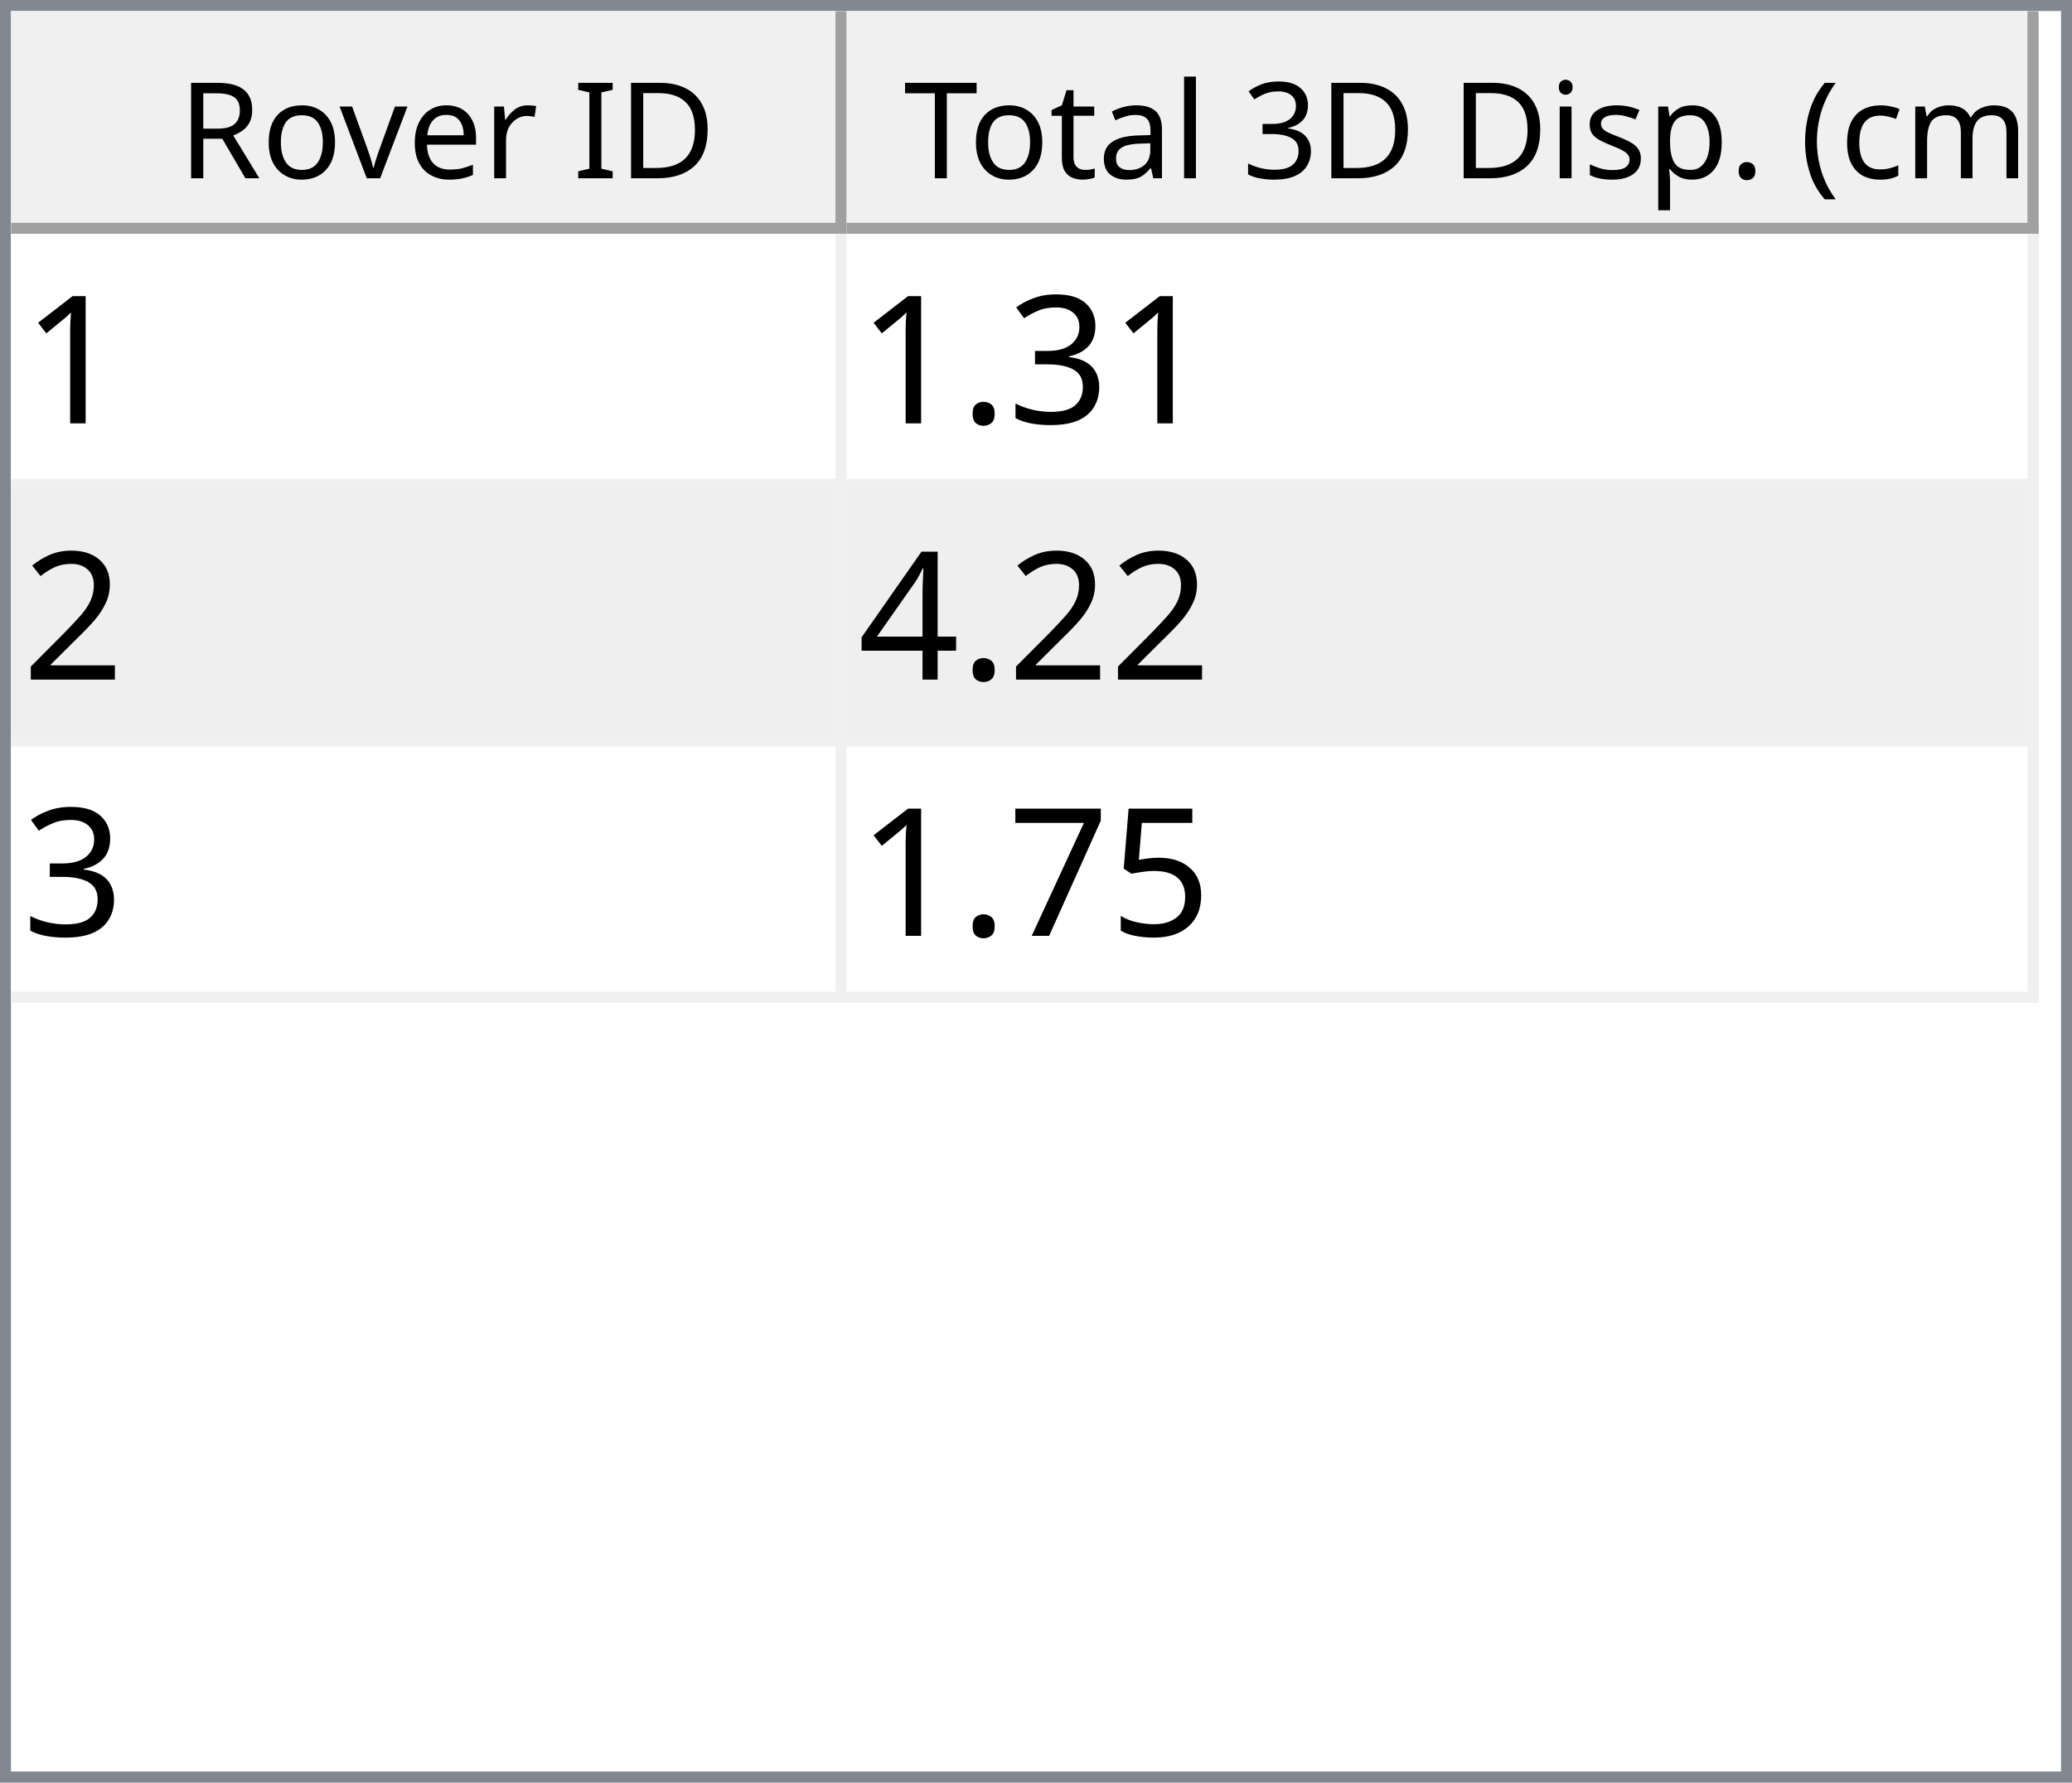
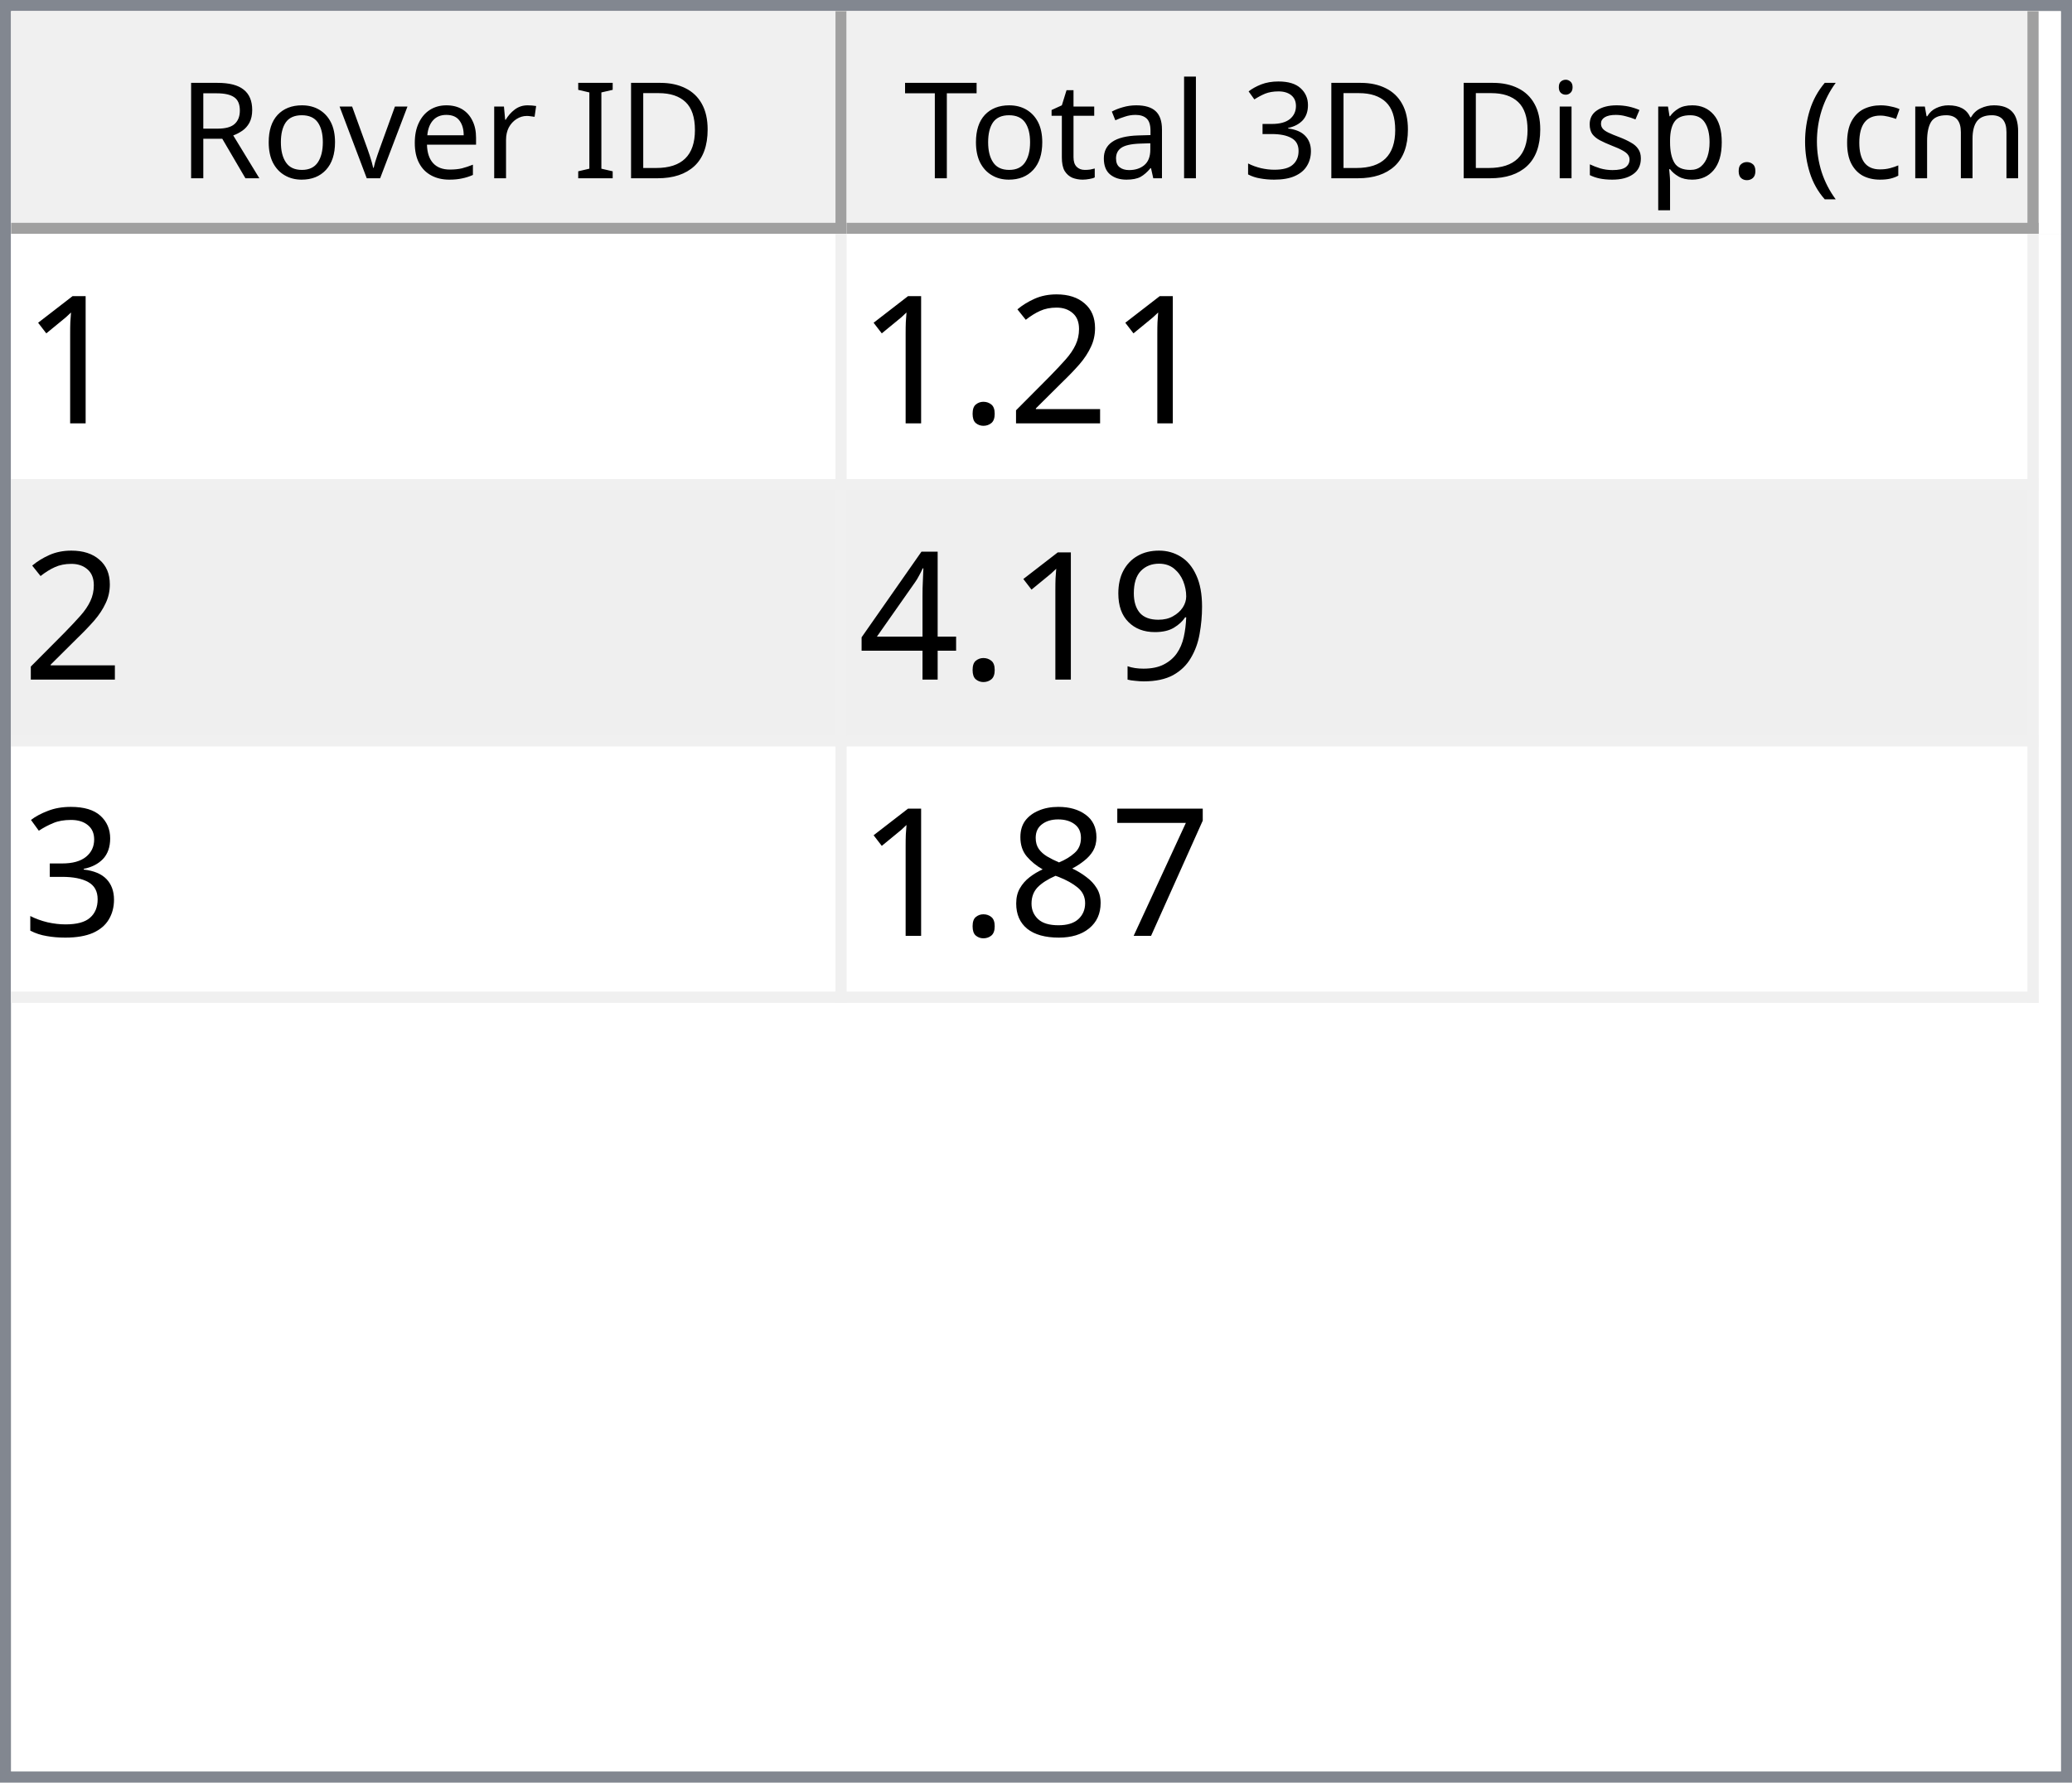
<svg xmlns="http://www.w3.org/2000/svg" style="fill-opacity:1; color-rendering:auto; color-interpolation:auto; text-rendering:auto; stroke:black; stroke-linecap:square; stroke-miterlimit:10; shape-rendering:auto; stroke-opacity:1; fill:black; stroke-dasharray:none; font-weight:normal; stroke-width:1; font-family:'Dialog'; font-style:normal; stroke-linejoin:miter; font-size:12px; stroke-dashoffset:0; image-rendering:auto;" width="186" height="160">
  <defs id="genericDefs" />
  <g>
    <defs id="defs1">
      <clipPath clipPathUnits="userSpaceOnUse" id="clipPath1">
        <path d="M0 0 L186 0 L186 160 L0 160 L0 0 Z" />
      </clipPath>
      <clipPath clipPathUnits="userSpaceOnUse" id="clipPath2">
        <path d="M0 0 L0 160 L186 160 L186 0 Z" />
      </clipPath>
      <clipPath clipPathUnits="userSpaceOnUse" id="clipPath3">
        <path d="M0 0 L0 20 L184 20 L184 0 Z" />
      </clipPath>
      <clipPath clipPathUnits="userSpaceOnUse" id="clipPath4">
        <path d="M0 0 L0 20 L75 20 L75 0 Z" />
      </clipPath>
      <clipPath clipPathUnits="userSpaceOnUse" id="clipPath5">
        <path d="M1 1 L1 19 L74 19 L74 1 Z" />
      </clipPath>
      <clipPath clipPathUnits="userSpaceOnUse" id="clipPath6">
        <path d="M0 0 L0 18 L73 18 L73 0 Z" />
      </clipPath>
      <clipPath clipPathUnits="userSpaceOnUse" id="clipPath7">
        <path d="M-0.5 -0.5 L-0.5 19.5 L74.5 19.5 L74.5 -0.5 Z" />
      </clipPath>
      <clipPath clipPathUnits="userSpaceOnUse" id="clipPath8">
        <path d="M0 0 L0 20 L107 20 L107 0 Z" />
      </clipPath>
      <clipPath clipPathUnits="userSpaceOnUse" id="clipPath9">
        <path d="M1 1 L1 19 L106 19 L106 1 Z" />
      </clipPath>
      <clipPath clipPathUnits="userSpaceOnUse" id="clipPath10">
        <path d="M0 0 L0 18 L105 18 L105 0 Z" />
      </clipPath>
      <clipPath clipPathUnits="userSpaceOnUse" id="clipPath11">
        <path d="M-0.5 -0.5 L-0.5 19.5 L106.5 19.5 L106.5 -0.5 Z" />
      </clipPath>
      <clipPath clipPathUnits="userSpaceOnUse" id="clipPath12">
        <path d="M0 0 L0 138 L184 138 L184 0 Z" />
      </clipPath>
      <clipPath clipPathUnits="userSpaceOnUse" id="clipPath13">
        <path d="M0 0 L0 69 L182 69 L182 0 Z" />
      </clipPath>
      <clipPath clipPathUnits="userSpaceOnUse" id="clipPath14">
        <path d="M-0.5 -0.5 L-0.5 68.5 L181.5 68.5 L181.5 -0.5 Z" />
      </clipPath>
      <clipPath clipPathUnits="userSpaceOnUse" id="clipPath15">
        <path d="M0 0 L0 22 L74 22 L74 0 Z" />
      </clipPath>
      <clipPath clipPathUnits="userSpaceOnUse" id="clipPath16">
        <path d="M0 0 L0 22 L106 22 L106 0 Z" />
      </clipPath>
      <font horiz-adv-x="64.551" id="font1">
        <font-face ascent="107.91" descent="25.098" units-per-em="100" style="font-style:normal; font-family:Segoe UI; font-weight:normal;" />
        <missing-glyph horiz-adv-x="64.551" d="M8.109 0 L8.109 68.266 L56.453 68.266 L56.453 0 L8.109 0 ZM15.328 7.234 L49.219 7.234 L49.219 61.031 L15.328 61.031 L15.328 7.234 Z" />
        <glyph unicode="D" horiz-adv-x="70.117" d="M9.188 0 L9.188 70.016 L28.516 70.016 Q65.531 70.016 65.531 35.891 Q65.531 19.672 55.25 9.836 Q44.969 0 27.734 0 L9.188 0 ZM17.391 62.594 L17.391 7.422 L27.828 7.422 Q41.609 7.422 49.273 14.797 Q56.938 22.172 56.938 35.688 Q56.938 62.594 28.328 62.594 L17.391 62.594 Z" />
        <glyph unicode="I" horiz-adv-x="26.611" d="M17.391 0 L9.188 0 L9.188 70.016 L17.391 70.016 L17.391 0 Z" />
        <glyph unicode=" " horiz-adv-x="27.393" d="" />
        <glyph unicode="r" horiz-adv-x="34.766" d="M34.188 41.891 Q32.078 43.5 28.125 43.5 Q23 43.5 19.555 38.672 Q16.109 33.844 16.109 25.484 L16.109 0 L8.109 0 L8.109 50 L16.109 50 L16.109 39.703 L16.312 39.703 Q18.016 44.969 21.531 47.922 Q25.047 50.875 29.391 50.875 Q32.516 50.875 34.188 50.203 L34.188 41.891 Z" />
        <glyph unicode="e" horiz-adv-x="52.295" d="M48.297 23 L12.984 23 Q13.188 14.656 17.484 10.109 Q21.781 5.562 29.297 5.562 Q37.75 5.562 44.828 11.141 L44.828 3.609 Q38.234 -1.172 27.391 -1.172 Q16.797 -1.172 10.742 5.641 Q4.688 12.453 4.688 24.812 Q4.688 36.469 11.305 43.82 Q17.922 51.172 27.734 51.172 Q37.547 51.172 42.922 44.828 Q48.297 38.484 48.297 27.203 L48.297 23 ZM40.094 29.781 Q40.047 36.719 36.75 40.578 Q33.453 44.438 27.594 44.438 Q21.922 44.438 17.969 40.383 Q14.016 36.328 13.094 29.781 L40.094 29.781 Z" />
        <glyph unicode="v" horiz-adv-x="47.9" d="M47.406 50 L27.484 0 L19.625 0 L0.688 50 L9.469 50 L22.172 13.672 Q23.578 9.672 23.922 6.688 L24.125 6.688 Q24.609 10.453 25.688 13.484 L38.969 50 L47.406 50 Z" />
        <glyph unicode="o" horiz-adv-x="58.594" d="M29 -1.172 Q17.922 -1.172 11.305 5.836 Q4.688 12.844 4.688 24.422 Q4.688 37.016 11.57 44.094 Q18.453 51.172 30.172 51.172 Q41.359 51.172 47.633 44.289 Q53.906 37.406 53.906 25.203 Q53.906 13.234 47.141 6.031 Q40.375 -1.172 29 -1.172 ZM29.594 44.438 Q21.875 44.438 17.383 39.188 Q12.891 33.938 12.891 24.703 Q12.891 15.828 17.43 10.695 Q21.969 5.562 29.594 5.562 Q37.359 5.562 41.531 10.594 Q45.703 15.625 45.703 24.906 Q45.703 34.281 41.531 39.359 Q37.359 44.438 29.594 44.438 Z" />
        <glyph unicode="R" horiz-adv-x="59.814" d="M59.375 0 L49.609 0 L37.891 19.625 Q36.281 22.359 34.766 24.289 Q33.25 26.219 31.664 27.438 Q30.078 28.656 28.25 29.219 Q26.422 29.781 24.125 29.781 L17.391 29.781 L17.391 0 L9.188 0 L9.188 70.016 L30.078 70.016 Q34.672 70.016 38.555 68.867 Q42.438 67.719 45.289 65.375 Q48.141 63.031 49.758 59.547 Q51.375 56.062 51.375 51.375 Q51.375 47.703 50.273 44.656 Q49.172 41.609 47.148 39.211 Q45.125 36.812 42.266 35.133 Q39.406 33.453 35.844 32.516 L35.844 32.328 Q37.594 31.547 38.891 30.547 Q40.188 29.547 41.359 28.18 Q42.531 26.812 43.68 25.078 Q44.828 23.344 46.234 21.047 L59.375 0 ZM17.391 62.594 L17.391 37.203 L28.516 37.203 Q31.594 37.203 34.203 38.133 Q36.812 39.062 38.719 40.797 Q40.625 42.531 41.703 45.047 Q42.781 47.562 42.781 50.688 Q42.781 56.297 39.141 59.445 Q35.5 62.594 28.609 62.594 L17.391 62.594 Z" />
        <glyph unicode=")" horiz-adv-x="30.176" d="M8.297 -15.922 L1.172 -15.922 Q16.406 2.344 16.406 26.812 Q16.406 51.469 1.078 70.016 L8.297 70.016 Q23.531 52.156 23.531 26.703 Q23.531 1.375 8.297 -15.922 Z" />
        <glyph unicode="m" horiz-adv-x="86.133" d="M79.109 0 L71.094 0 L71.094 28.719 Q71.094 37.016 68.531 40.727 Q65.969 44.438 59.906 44.438 Q54.781 44.438 51.195 39.75 Q47.609 35.062 47.609 28.516 L47.609 0 L39.594 0 L39.594 29.688 Q39.594 44.438 28.219 44.438 Q22.953 44.438 19.531 40.016 Q16.109 35.594 16.109 28.516 L16.109 0 L8.109 0 L8.109 50 L16.109 50 L16.109 42.094 L16.312 42.094 Q21.625 51.172 31.844 51.172 Q36.969 51.172 40.773 48.312 Q44.578 45.453 46 40.828 Q51.562 51.172 62.594 51.172 Q79.109 51.172 79.109 30.812 L79.109 0 Z" />
        <glyph unicode="c" horiz-adv-x="46.191" d="M42.188 2.297 Q36.422 -1.172 28.516 -1.172 Q17.828 -1.172 11.258 5.789 Q4.688 12.75 4.688 23.828 Q4.688 36.188 11.766 43.68 Q18.844 51.172 30.672 51.172 Q37.25 51.172 42.281 48.734 L42.281 40.531 Q36.719 44.438 30.375 44.438 Q22.703 44.438 17.797 38.945 Q12.891 33.453 12.891 24.516 Q12.891 15.719 17.508 10.641 Q22.125 5.562 29.891 5.562 Q36.422 5.562 42.188 9.906 L42.188 2.297 Z" />
        <glyph unicode="(" horiz-adv-x="30.176" d="M29.109 -15.922 L21.969 -15.922 Q6.844 1.375 6.844 26.703 Q6.844 52.156 21.969 70.016 L29.203 70.016 Q13.875 51.469 13.875 26.812 Q13.875 2.344 29.109 -15.922 Z" />
        <glyph unicode="." horiz-adv-x="21.68" d="M10.891 -1.078 Q8.641 -1.078 7.055 0.539 Q5.469 2.156 5.469 4.391 Q5.469 6.641 7.055 8.273 Q8.641 9.906 10.891 9.906 Q13.188 9.906 14.797 8.273 Q16.406 6.641 16.406 4.391 Q16.406 2.156 14.797 0.539 Q13.188 -1.078 10.891 -1.078 Z" />
        <glyph unicode="p" horiz-adv-x="58.789" d="M16.312 7.234 L16.109 7.234 L16.109 -23 L8.109 -23 L8.109 50 L16.109 50 L16.109 41.219 L16.312 41.219 Q22.219 51.172 33.594 51.172 Q43.266 51.172 48.688 44.461 Q54.109 37.75 54.109 26.469 Q54.109 13.922 48 6.375 Q41.891 -1.172 31.297 -1.172 Q21.578 -1.172 16.312 7.234 ZM16.109 27.391 L16.109 20.406 Q16.109 14.203 20.141 9.883 Q24.172 5.562 30.375 5.562 Q37.641 5.562 41.773 11.133 Q45.906 16.703 45.906 26.609 Q45.906 34.969 42.047 39.703 Q38.188 44.438 31.594 44.438 Q24.609 44.438 20.359 39.578 Q16.109 34.719 16.109 27.391 Z" />
        <glyph unicode="s" horiz-adv-x="42.432" d="M5.078 1.812 L5.078 10.406 Q11.625 5.562 19.484 5.562 Q30.031 5.562 30.031 12.594 Q30.031 14.594 29.125 15.992 Q28.219 17.391 26.68 18.461 Q25.141 19.531 23.07 20.383 Q21 21.234 18.609 22.172 Q15.281 23.484 12.766 24.828 Q10.25 26.172 8.57 27.859 Q6.891 29.547 6.031 31.695 Q5.172 33.844 5.172 36.719 Q5.172 40.234 6.789 42.945 Q8.406 45.656 11.086 47.484 Q13.766 49.312 17.211 50.242 Q20.656 51.172 24.312 51.172 Q30.812 51.172 35.938 48.922 L35.938 40.828 Q30.422 44.438 23.25 44.438 Q21 44.438 19.195 43.922 Q17.391 43.406 16.094 42.477 Q14.797 41.547 14.086 40.258 Q13.375 38.969 13.375 37.406 Q13.375 35.453 14.086 34.133 Q14.797 32.812 16.164 31.789 Q17.531 30.766 19.484 29.938 Q21.438 29.109 23.922 28.125 Q27.25 26.859 29.883 25.516 Q32.516 24.172 34.375 22.484 Q36.234 20.797 37.234 18.602 Q38.234 16.406 38.234 13.375 Q38.234 9.672 36.602 6.938 Q34.969 4.203 32.234 2.398 Q29.5 0.594 25.93 -0.289 Q22.359 -1.172 18.453 -1.172 Q10.75 -1.172 5.078 1.812 Z" />
        <glyph unicode="i" horiz-adv-x="24.219" d="M12.203 62.703 Q10.062 62.703 8.547 64.164 Q7.031 65.625 7.031 67.875 Q7.031 70.125 8.547 71.609 Q10.062 73.094 12.203 73.094 Q14.406 73.094 15.945 71.609 Q17.484 70.125 17.484 67.875 Q17.484 65.719 15.945 64.211 Q14.406 62.703 12.203 62.703 ZM16.109 0 L8.109 0 L8.109 50 L16.109 50 L16.109 0 Z" />
        <glyph unicode="3" horiz-adv-x="53.906" d="M46.531 19.828 Q46.531 15.094 44.75 11.211 Q42.969 7.328 39.719 4.57 Q36.469 1.812 31.93 0.297 Q27.391 -1.219 21.922 -1.219 Q11.922 -1.219 6 2.594 L6 11.188 Q13.094 5.609 22.219 5.609 Q25.875 5.609 28.828 6.539 Q31.781 7.469 33.906 9.227 Q36.031 10.984 37.18 13.477 Q38.328 15.969 38.328 19.094 Q38.328 32.812 18.797 32.812 L12.984 32.812 L12.984 39.594 L18.5 39.594 Q35.797 39.594 35.797 52.484 Q35.797 64.406 22.609 64.406 Q15.188 64.406 8.688 59.422 L8.688 67.188 Q15.375 71.188 24.609 71.188 Q29 71.188 32.57 69.969 Q36.141 68.75 38.68 66.555 Q41.219 64.359 42.609 61.281 Q44 58.203 44 54.5 Q44 40.672 30.031 36.719 L30.031 36.531 Q33.594 36.141 36.625 34.797 Q39.656 33.453 41.852 31.305 Q44.047 29.156 45.289 26.25 Q46.531 23.344 46.531 19.828 Z" />
        <glyph unicode="l" horiz-adv-x="24.219" d="M16.109 0 L8.109 0 L8.109 74.031 L16.109 74.031 L16.109 0 Z" />
        <glyph unicode="a" horiz-adv-x="50.879" d="M43.891 0 L35.891 0 L35.891 7.812 L35.688 7.812 Q30.469 -1.172 20.312 -1.172 Q12.844 -1.172 8.617 2.781 Q4.391 6.734 4.391 13.281 Q4.391 27.297 20.906 29.594 L35.891 31.688 Q35.891 44.438 25.594 44.438 Q16.547 44.438 9.281 38.281 L9.281 46.484 Q16.656 51.172 26.266 51.172 Q43.891 51.172 43.891 32.516 L43.891 0 ZM35.891 25.297 L23.828 23.641 Q18.266 22.859 15.43 20.875 Q12.594 18.891 12.594 13.875 Q12.594 10.203 15.211 7.883 Q17.828 5.562 22.172 5.562 Q28.125 5.562 32.008 9.742 Q35.891 13.922 35.891 20.312 L35.891 25.297 Z" />
        <glyph unicode="t" horiz-adv-x="33.887" d="M31.297 0.484 Q28.469 -1.078 23.828 -1.078 Q10.688 -1.078 10.688 13.578 L10.688 43.172 L2.094 43.172 L2.094 50 L10.688 50 L10.688 62.203 L18.703 64.797 L18.703 50 L31.297 50 L31.297 43.172 L18.703 43.172 L18.703 14.984 Q18.703 9.969 20.414 7.82 Q22.125 5.672 26.078 5.672 Q29.109 5.672 31.297 7.328 L31.297 0.484 Z" />
        <glyph unicode="T" horiz-adv-x="52.393" d="M50.594 62.594 L30.375 62.594 L30.375 0 L22.172 0 L22.172 62.594 L2 62.594 L2 70.016 L50.594 70.016 L50.594 62.594 Z" />
      </font>
      <font horiz-adv-x="75.0" id="font2">
        <font-face ascent="100.537" descent="21.973" units-per-em="100" style="font-style:normal; font-family:sans-serif; font-weight:normal;" />
        <missing-glyph horiz-adv-x="75.0" d="M12.5 0 L12.5 62.5 L62.5 62.5 L62.5 0 L12.5 0 ZM14.062 1.562 L60.938 1.562 L60.938 60.938 L14.062 60.938 L14.062 1.562 Z" />
        <glyph unicode="1" horiz-adv-x="55.615" d="M37.25 0 L28.469 0 L28.469 56 Q25.297 52.984 20.141 49.953 Q14.984 46.922 10.891 45.406 L10.891 53.906 Q18.266 57.375 23.781 62.305 Q29.297 67.234 31.594 71.875 L37.25 71.875 L37.25 0 Z" />
+         <glyph unicode="2" horiz-adv-x="55.615" d="M50.344 8.453 L50.344 0 L3.031 0 Q2.938 3.172 4.047 6.109 Q5.859 10.938 9.836 15.625 Q13.812 20.312 21.344 26.469 Q33.016 36.031 37.117 41.625 Q41.219 47.219 41.219 52.203 Q41.219 57.422 37.477 61.008 Q33.734 64.594 27.734 64.594 Q21.391 64.594 17.578 60.789 Q13.766 56.984 13.719 50.25 L4.688 51.172 Q5.609 61.281 11.664 66.578 Q17.719 71.875 27.938 71.875 Q38.234 71.875 44.242 66.164 Q50.25 60.453 50.25 52 Q50.25 47.703 48.492 43.555 Q46.734 39.406 42.656 34.812 Q38.578 30.219 29.109 22.219 Q21.188 15.578 18.945 13.211 Q16.703 10.844 15.234 8.453 L50.344 8.453 Z" />
+         <glyph unicode="." horiz-adv-x="27.783" d="M9.078 0 L9.078 10.016 L19.094 10.016 L19.094 0 L9.078 0 Z" />
+         <glyph unicode="9" horiz-adv-x="55.615" d="M5.469 16.547 L13.922 17.328 Q14.984 11.375 18.016 8.688 Q21.047 6 25.781 6 Q29.828 6 32.883 7.859 Q35.938 9.719 37.891 12.82 Q39.844 15.922 41.164 21.195 Q42.484 26.469 42.484 31.938 Q42.484 32.516 42.438 33.688 Q39.797 29.5 35.234 26.883 Q30.672 24.266 25.344 24.266 Q16.453 24.266 10.305 30.711 Q4.156 37.156 4.156 47.703 Q4.156 58.594 10.578 65.234 Q17 71.875 26.656 71.875 Q33.641 71.875 39.43 68.117 Q45.219 64.359 48.219 57.398 Q51.219 50.438 51.219 37.25 Q51.219 23.531 48.242 15.406 Q45.266 7.281 39.383 3.031 Q33.5 -1.219 25.594 -1.219 Q17.188 -1.219 11.867 3.445 Q6.547 8.109 5.469 16.547 ZM41.453 48.141 Q41.453 55.719 37.43 60.156 Q33.406 64.594 27.734 64.594 Q21.875 64.594 17.531 59.812 Q13.188 55.031 13.188 47.406 Q13.188 40.578 17.312 36.305 Q21.438 32.031 27.484 32.031 Q33.594 32.031 37.523 36.305 Q41.453 40.578 41.453 48.141 Z" />
+         <glyph unicode="4" horiz-adv-x="55.615" d="M32.328 0 L32.328 17.141 L1.266 17.141 L1.266 25.203 L33.938 71.578 L41.109 71.578 L41.109 25.203 L50.781 25.203 L50.781 17.141 L41.109 17.141 L41.109 0 L32.328 0 ZM32.328 25.203 L32.328 57.469 L9.906 25.203 L32.328 25.203 Z" />
        <glyph unicode="3" horiz-adv-x="55.615" d="M4.203 18.891 L12.984 20.062 Q14.5 12.594 18.141 9.297 Q21.781 6 27 6 Q33.203 6 37.477 10.297 Q41.75 14.594 41.75 20.953 Q41.75 27 37.797 30.93 Q33.844 34.859 27.734 34.859 Q25.25 34.859 21.531 33.891 L22.516 41.609 Q23.391 41.5 23.922 41.5 Q29.547 41.5 34.039 44.43 Q38.531 47.359 38.531 53.469 Q38.531 58.297 35.258 61.477 Q31.984 64.656 26.812 64.656 Q21.688 64.656 18.266 61.43 Q14.844 58.203 13.875 51.766 L5.078 53.328 Q6.688 62.156 12.398 67.016 Q18.109 71.875 26.609 71.875 Q32.469 71.875 37.398 69.359 Q42.328 66.844 44.945 62.5 Q47.562 58.156 47.562 53.266 Q47.562 48.641 45.07 44.828 Q42.578 41.016 37.703 38.766 Q44.047 37.312 47.562 32.695 Q51.078 28.078 51.078 21.141 Q51.078 11.766 44.242 5.25 Q37.406 -1.266 26.953 -1.266 Q17.531 -1.266 11.305 4.352 Q5.078 9.969 4.203 18.891 Z" />
-         <glyph unicode="." horiz-adv-x="27.783" d="M9.078 0 L9.078 10.016 L19.094 10.016 L19.094 0 L9.078 0 Z" />
-         <glyph unicode="2" horiz-adv-x="55.615" d="M50.344 8.453 L50.344 0 L3.031 0 Q2.938 3.172 4.047 6.109 Q5.859 10.938 9.836 15.625 Q13.812 20.312 21.344 26.469 Q33.016 36.031 37.117 41.625 Q41.219 47.219 41.219 52.203 Q41.219 57.422 37.477 61.008 Q33.734 64.594 27.734 64.594 Q21.391 64.594 17.578 60.789 Q13.766 56.984 13.719 50.25 L4.688 51.172 Q5.609 61.281 11.664 66.578 Q17.719 71.875 27.938 71.875 Q38.234 71.875 44.242 66.164 Q50.25 60.453 50.25 52 Q50.25 47.703 48.492 43.555 Q46.734 39.406 42.656 34.812 Q38.578 30.219 29.109 22.219 Q21.188 15.578 18.945 13.211 Q16.703 10.844 15.234 8.453 L50.344 8.453 Z" />
-         <glyph unicode="4" horiz-adv-x="55.615" d="M32.328 0 L32.328 17.141 L1.266 17.141 L1.266 25.203 L33.938 71.578 L41.109 71.578 L41.109 25.203 L50.781 25.203 L50.781 17.141 L41.109 17.141 L41.109 0 L32.328 0 ZM32.328 25.203 L32.328 57.469 L9.906 25.203 L32.328 25.203 Z" />
-         <glyph unicode="5" horiz-adv-x="55.615" d="M4.156 18.75 L13.375 19.531 Q14.406 12.797 18.141 9.398 Q21.875 6 27.156 6 Q33.5 6 37.891 10.789 Q42.281 15.578 42.281 23.484 Q42.281 31 38.062 35.352 Q33.844 39.703 27 39.703 Q22.75 39.703 19.336 37.773 Q15.922 35.844 13.969 32.766 L5.719 33.844 L12.641 70.609 L48.25 70.609 L48.25 62.203 L19.672 62.203 L15.828 42.969 Q22.266 47.469 29.344 47.469 Q38.719 47.469 45.164 40.969 Q51.609 34.469 51.609 24.266 Q51.609 14.547 45.953 7.469 Q39.062 -1.219 27.156 -1.219 Q17.391 -1.219 11.211 4.25 Q5.031 9.719 4.156 18.75 Z" />
        <glyph unicode="7" horiz-adv-x="55.615" d="M4.734 62.203 L4.734 70.656 L51.078 70.656 L51.078 63.812 Q44.234 56.547 37.523 44.484 Q30.812 32.422 27.156 19.672 Q24.516 10.688 23.781 0 L14.75 0 Q14.891 8.453 18.062 20.414 Q21.234 32.375 27.172 43.484 Q33.109 54.594 39.797 62.203 L4.734 62.203 Z" />
+         <glyph unicode="8" horiz-adv-x="55.615" d="M17.672 38.812 Q12.203 40.828 9.57 44.539 Q6.938 48.25 6.938 53.422 Q6.938 61.234 12.555 66.555 Q18.172 71.875 27.484 71.875 Q36.859 71.875 42.578 66.43 Q48.297 60.984 48.297 53.172 Q48.297 48.188 45.68 44.508 Q43.062 40.828 37.75 38.812 Q44.344 36.672 47.781 31.883 Q51.219 27.094 51.219 20.453 Q51.219 11.281 44.727 5.031 Q38.234 -1.219 27.641 -1.219 Q17.047 -1.219 10.547 5.055 Q4.047 11.328 4.047 20.703 Q4.047 27.688 7.594 32.398 Q11.141 37.109 17.672 38.812 ZM15.922 53.719 Q15.922 48.641 19.195 45.414 Q22.469 42.188 27.688 42.188 Q32.766 42.188 36.016 45.383 Q39.266 48.578 39.266 53.219 Q39.266 58.062 35.914 61.359 Q32.562 64.656 27.594 64.656 Q22.562 64.656 19.242 61.43 Q15.922 58.203 15.922 53.719 ZM13.094 20.656 Q13.094 16.891 14.875 13.375 Q16.656 9.859 20.172 7.93 Q23.688 6 27.734 6 Q34.031 6 38.133 10.055 Q42.234 14.109 42.234 20.359 Q42.234 26.703 38.016 30.859 Q33.797 35.016 27.438 35.016 Q21.234 35.016 17.164 30.914 Q13.094 26.812 13.094 20.656 Z" />
      </font>
    </defs>
    <g style="fill:white; stroke:white;">
      <rect x="0" y="0" width="186" style="clip-path:url(#clipPath1); stroke:none;" height="160" />
    </g>
    <g style="fill:white; text-rendering:optimizeSpeed; color-rendering:optimizeSpeed; image-rendering:optimizeSpeed; shape-rendering:crispEdges; stroke:white; color-interpolation:sRGB;">
      <rect x="0" width="186" height="160" y="0" style="stroke:none;" />
      <path style="stroke:none;" d="M0 160 L186 160 L186 0 L0 0 Z" />
    </g>
    <g style="fill:rgb(240,240,240); font-family:'Segoe UI'; stroke:rgb(240,240,240);">
      <rect x="0" y="0" width="186" style="clip-path:url(#clipPath2); stroke:none;" height="160" />
    </g>
    <g style="fill:rgb(130,135,144); font-family:'Segoe UI'; stroke:rgb(130,135,144);">
      <path d="M0 0 L186 0 L186 160 L0 160 L0 0 ZM1 1 L185 1 L185 159 L1 159 L1 1 Z" style="fill-rule:evenodd; clip-path:url(#clipPath2); stroke:none;" />
    </g>
    <g style="fill:white; font-family:'Segoe UI'; stroke:white;" transform="translate(1,1)">
      <rect x="0" y="0" width="184" style="clip-path:url(#clipPath3); stroke:none;" height="20" />
    </g>
    <g style="fill:rgb(240,240,240); font-family:'Segoe UI'; stroke:rgb(240,240,240);" transform="translate(1,1)">
      <rect x="0" y="0" width="75" style="clip-path:url(#clipPath4); stroke:none;" height="20" />
    </g>
    <g style="font-family:'Segoe UI';" transform="translate(2,2)">
      <text x="14" xml:space="preserve" y="14" style="clip-path:url(#clipPath6); stroke:none;">Rover ID</text>
    </g>
    <g style="fill:rgb(160,160,160); font-family:'Segoe UI'; stroke:rgb(160,160,160); stroke-linejoin:bevel;" transform="translate(1.5,1.5)">
      <line x1="74" x2="74" y1="0" style="fill:none; clip-path:url(#clipPath7);" y2="19" />
    </g>
    <g style="fill:rgb(160,160,160); font-family:'Segoe UI'; stroke:rgb(160,160,160); stroke-linejoin:bevel;" transform="matrix(1,0,0,1,1,1) translate(0.5,0.5)">
      <line x1="0" x2="74" y1="19" style="fill:none; clip-path:url(#clipPath7);" y2="19" />
    </g>
    <g style="fill:rgb(240,240,240); font-family:'Segoe UI'; stroke:rgb(240,240,240);" transform="translate(76,1)">
      <rect x="0" y="0" width="107" style="clip-path:url(#clipPath8); stroke:none;" height="20" />
    </g>
    <g style="font-family:'Segoe UI';" transform="translate(77,2)">
      <text x="1" xml:space="preserve" y="14" style="clip-path:url(#clipPath10); stroke:none;"> Total 3D Disp. (cm)</text>
    </g>
    <g style="fill:rgb(160,160,160); font-family:'Segoe UI'; stroke:rgb(160,160,160); stroke-linejoin:bevel;" transform="translate(76.5,1.5)">
      <line x1="106" x2="106" y1="0" style="fill:none; clip-path:url(#clipPath11);" y2="19" />
    </g>
    <g style="fill:rgb(160,160,160); font-family:'Segoe UI'; stroke:rgb(160,160,160); stroke-linejoin:bevel;" transform="matrix(1,0,0,1,76,1) translate(0.5,0.5)">
      <line x1="0" x2="106" y1="19" style="fill:none; clip-path:url(#clipPath11);" y2="19" />
    </g>
    <g style="fill:white; font-family:'Segoe UI'; stroke:white;" transform="translate(1,21)">
      <rect x="0" y="0" width="184" style="clip-path:url(#clipPath12); stroke:none;" height="138" />
    </g>
    <g style="fill:rgb(240,240,240); font-size:16px; font-family:sans-serif; stroke:rgb(240,240,240);" transform="translate(1,21)">
      <rect x="0" y="0" width="182" style="clip-path:url(#clipPath13); stroke:none;" height="69" />
      <line transform="translate(0.5,0.5)" x1="0" x2="181" y1="22" style="clip-path:url(#clipPath14); fill:none; stroke-linejoin:bevel;" y2="22" />
    </g>
    <g transform="matrix(1,0,0,1,1,21) translate(0.5,0.5)" style="fill:rgb(240,240,240); font-size:16px; font-family:sans-serif; stroke:rgb(240,240,240); stroke-linejoin:bevel;">
      <line x1="0" x2="181" y1="45" style="fill:none; clip-path:url(#clipPath14);" y2="45" />
    </g>
    <g transform="matrix(1,0,0,1,1,21) translate(0.5,0.5)" style="fill:rgb(240,240,240); font-size:16px; font-family:sans-serif; stroke:rgb(240,240,240); stroke-linejoin:bevel;">
      <line x1="0" x2="181" y1="68" style="fill:none; clip-path:url(#clipPath14);" y2="68" />
    </g>
    <g transform="matrix(1,0,0,1,1,21) translate(0.5,0.5)" style="fill:rgb(240,240,240); font-size:16px; font-family:sans-serif; stroke:rgb(240,240,240); stroke-linejoin:bevel;">
      <line x1="74" x2="74" y1="0" style="fill:none; clip-path:url(#clipPath14);" y2="68" />
    </g>
    <g transform="matrix(1,0,0,1,1,21) translate(0.5,0.5)" style="fill:rgb(240,240,240); font-size:16px; font-family:sans-serif; stroke:rgb(240,240,240); stroke-linejoin:bevel;">
      <line x1="181" x2="181" y1="0" style="fill:none; clip-path:url(#clipPath14);" y2="68" />
    </g>
    <g style="fill:white; font-size:16px; font-family:sans-serif; stroke:white;" transform="matrix(1,0,0,1,1,21)">
      <rect x="0" y="0" width="74" style="clip-path:url(#clipPath15); stroke:none;" height="22" />
      <text x="1" y="17" style="fill:black; clip-path:url(#clipPath15); stroke:none;" xml:space="preserve">1</text>
    </g>
    <g style="fill:white; font-size:16px; font-family:sans-serif; stroke:white;" transform="matrix(1,0,0,1,1,21) translate(75,0)">
      <rect x="0" y="0" width="106" style="clip-path:url(#clipPath16); stroke:none;" height="22" />
-       <text x="1" y="17" style="fill:black; clip-path:url(#clipPath16); stroke:none;" xml:space="preserve">1.31</text>
+       <text x="1" y="17" style="fill:black; clip-path:url(#clipPath16); stroke:none;" xml:space="preserve">1.21</text>
    </g>
    <g style="fill:rgb(239,239,239); font-size:16px; font-family:sans-serif; stroke:rgb(239,239,239);" transform="matrix(1,0,0,1,1,21) translate(0,23)">
      <rect x="0" y="0" width="74" style="clip-path:url(#clipPath15); stroke:none;" height="22" />
      <text x="1" y="17" style="fill:black; clip-path:url(#clipPath15); stroke:none;" xml:space="preserve">2</text>
    </g>
    <g style="fill:rgb(239,239,239); font-size:16px; font-family:sans-serif; stroke:rgb(239,239,239);" transform="matrix(1,0,0,1,1,21) translate(75,23)">
      <rect x="0" y="0" width="106" style="clip-path:url(#clipPath16); stroke:none;" height="22" />
-       <text x="1" y="17" style="fill:black; clip-path:url(#clipPath16); stroke:none;" xml:space="preserve">4.22</text>
+       <text x="1" y="17" style="fill:black; clip-path:url(#clipPath16); stroke:none;" xml:space="preserve">4.19</text>
    </g>
    <g style="fill:white; font-size:16px; font-family:sans-serif; stroke:white;" transform="matrix(1,0,0,1,1,21) translate(0,46)">
      <rect x="0" y="0" width="74" style="clip-path:url(#clipPath15); stroke:none;" height="22" />
      <text x="1" y="17" style="fill:black; clip-path:url(#clipPath15); stroke:none;" xml:space="preserve">3</text>
    </g>
    <g style="fill:white; font-size:16px; font-family:sans-serif; stroke:white;" transform="matrix(1,0,0,1,1,21) translate(75,46)">
      <rect x="0" y="0" width="106" style="clip-path:url(#clipPath16); stroke:none;" height="22" />
-       <text x="1" y="17" style="fill:black; clip-path:url(#clipPath16); stroke:none;" xml:space="preserve">1.75</text>
+       <text x="1" y="17" style="fill:black; clip-path:url(#clipPath16); stroke:none;" xml:space="preserve">1.87</text>
    </g>
  </g>
</svg>
